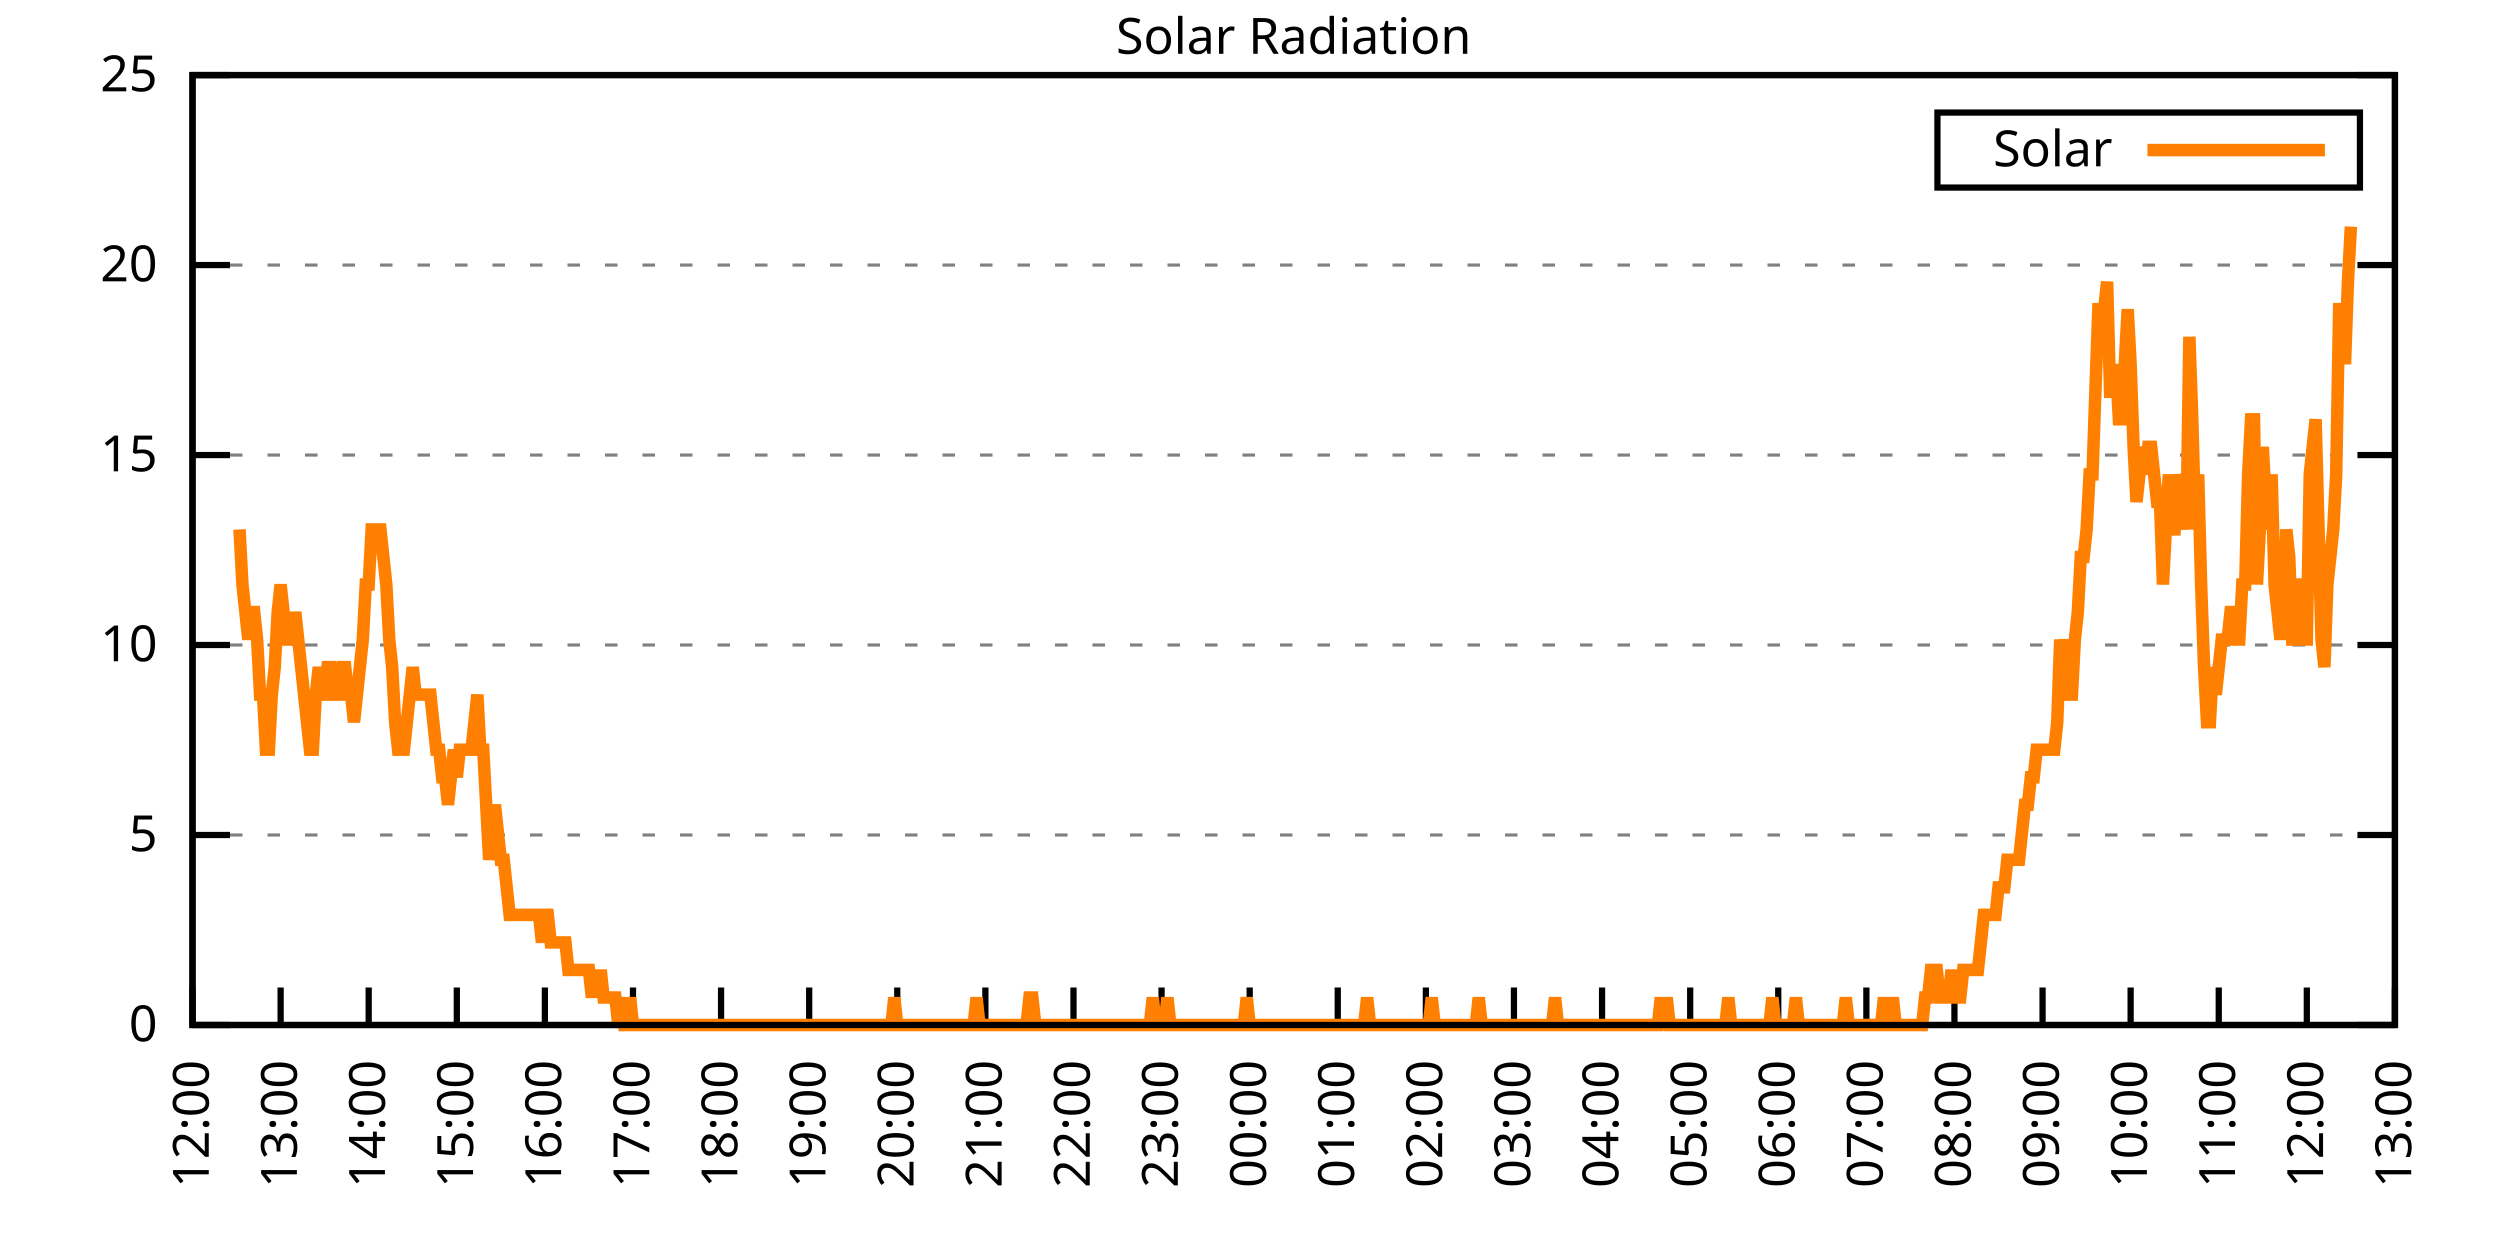
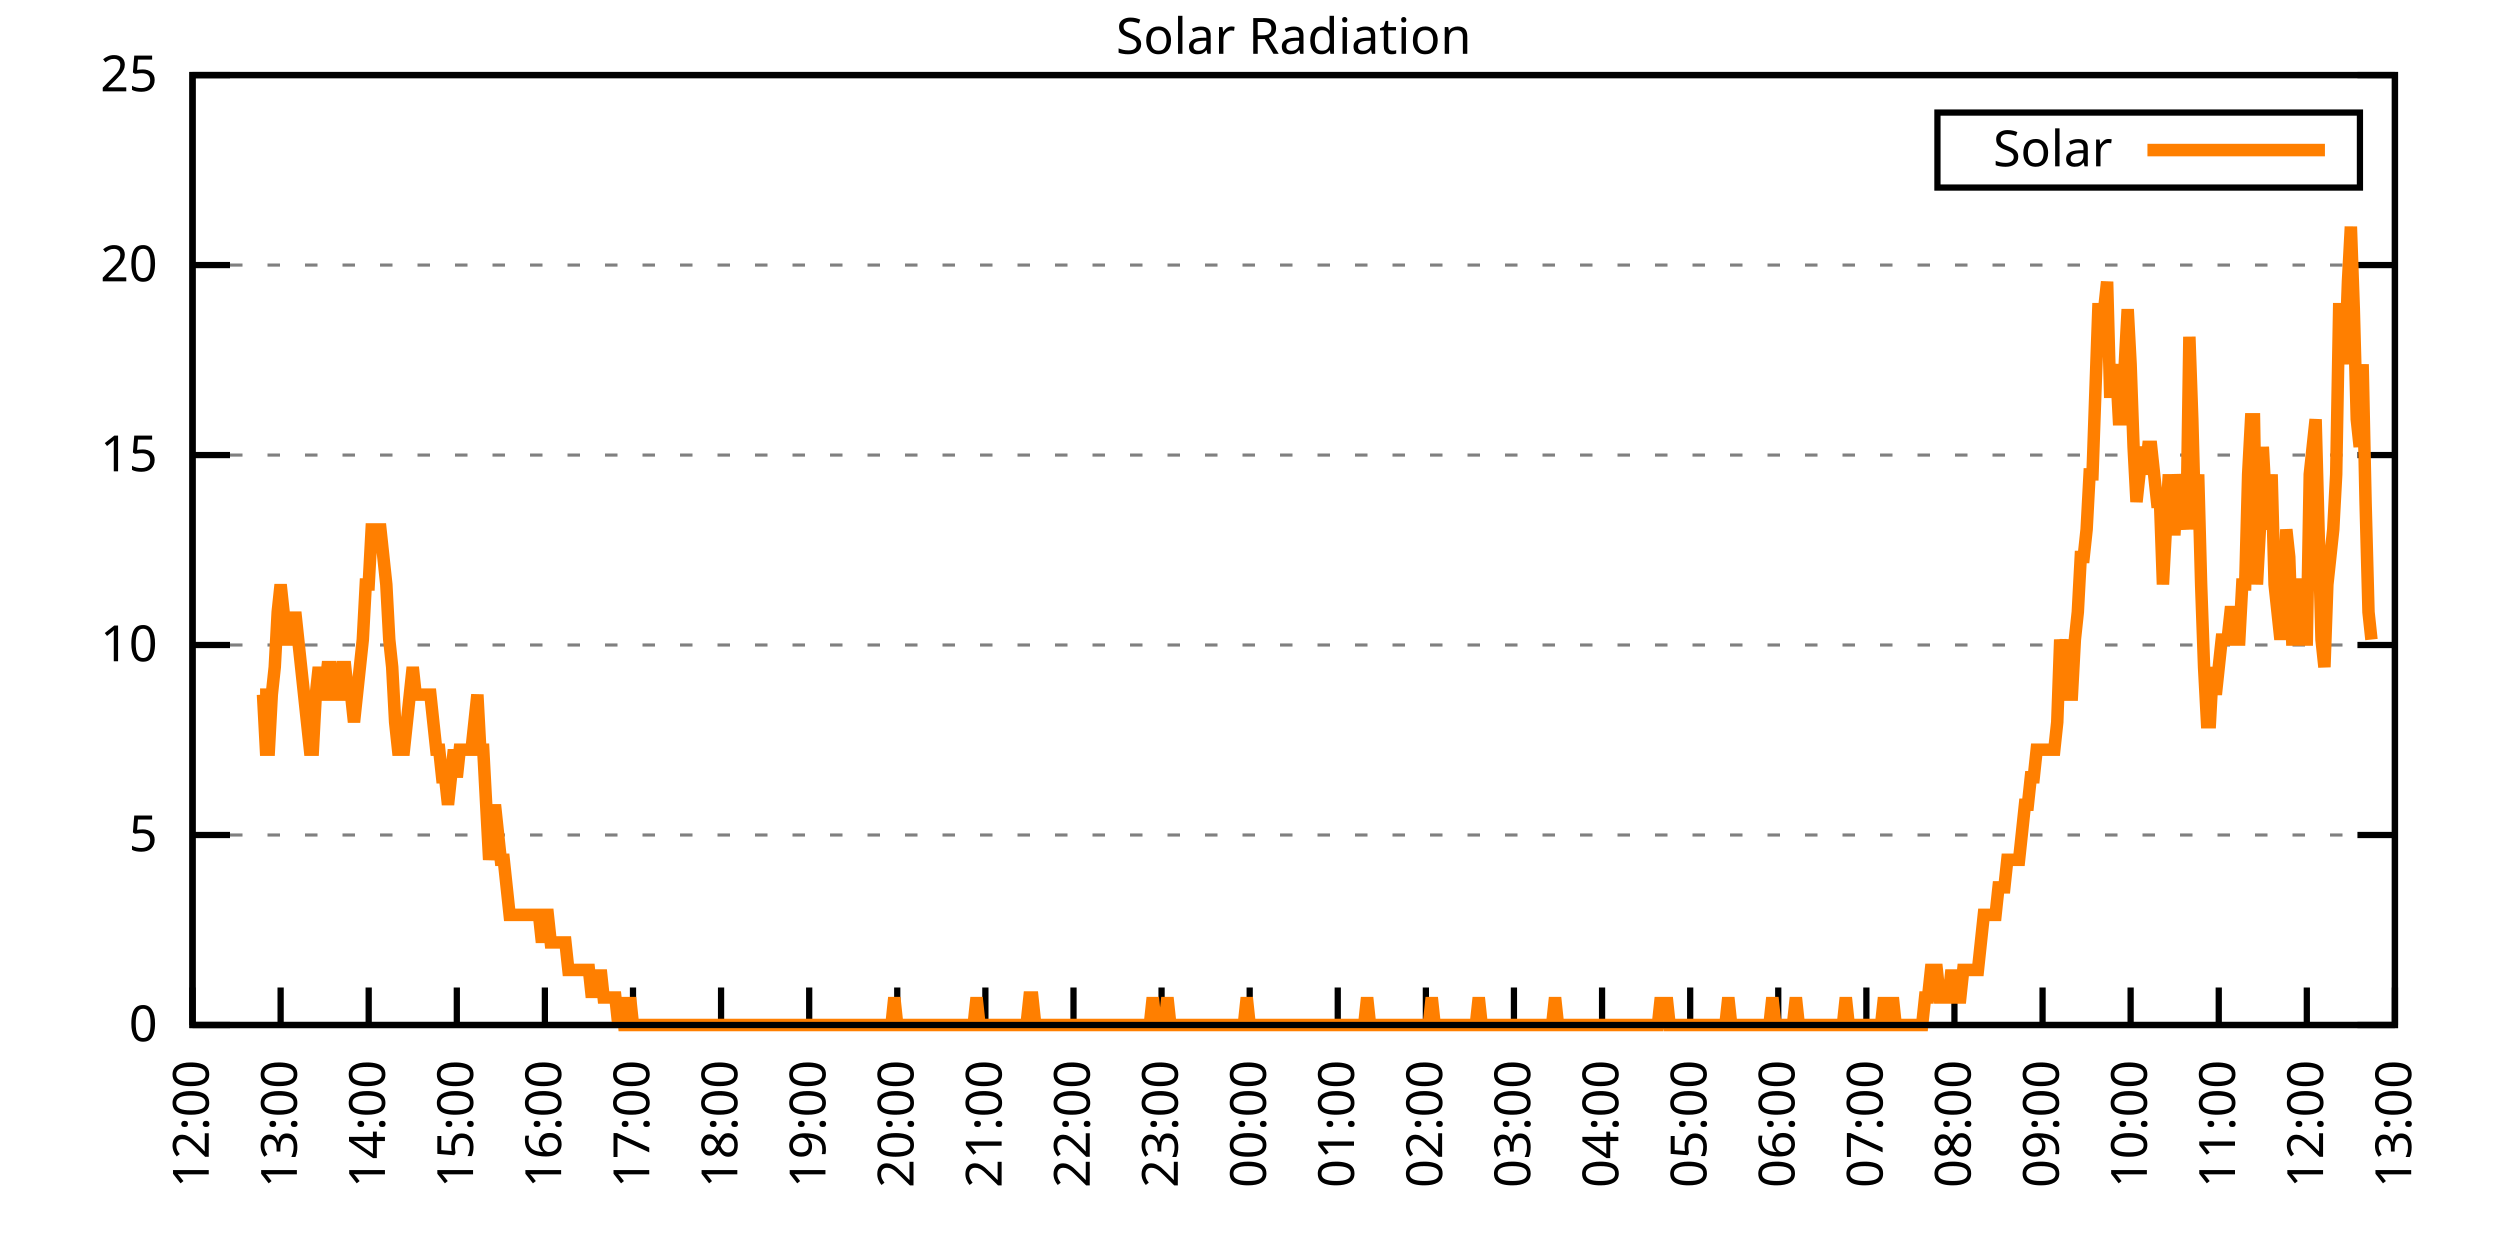
<svg xmlns="http://www.w3.org/2000/svg" xmlns:xlink="http://www.w3.org/1999/xlink" width="400" height="200" viewBox="0 0 400 200">
  <g id="gnuplot_canvas">
    <rect x="0" y="0" width="400" height="200" fill="none" />
    <defs>
      <circle id="gpDot" r="0.5" stroke-width="0.5" stroke="currentColor" />
      <path id="gpPt0" stroke-width="0.333" stroke="currentColor" d="M-1,0 h2 M0,-1 v2" />
      <path id="gpPt1" stroke-width="0.333" stroke="currentColor" d="M-1,-1 L1,1 M1,-1 L-1,1" />
      <path id="gpPt2" stroke-width="0.333" stroke="currentColor" d="M-1,0 L1,0 M0,-1 L0,1 M-1,-1 L1,1 M-1,1 L1,-1" />
      <rect id="gpPt3" stroke-width="0.333" stroke="currentColor" x="-1" y="-1" width="2" height="2" />
      <rect id="gpPt4" stroke-width="0.333" stroke="currentColor" fill="currentColor" x="-1" y="-1" width="2" height="2" />
      <circle id="gpPt5" stroke-width="0.333" stroke="currentColor" cx="0" cy="0" r="1" />
      <use xlink:href="#gpPt5" id="gpPt6" fill="currentColor" stroke="none" />
      <path id="gpPt7" stroke-width="0.333" stroke="currentColor" d="M0,-1.33 L-1.33,0.67 L1.33,0.67 z" />
      <use xlink:href="#gpPt7" id="gpPt8" fill="currentColor" stroke="none" />
      <use xlink:href="#gpPt7" id="gpPt9" stroke="currentColor" transform="rotate(180)" />
      <use xlink:href="#gpPt9" id="gpPt10" fill="currentColor" stroke="none" />
      <use xlink:href="#gpPt3" id="gpPt11" stroke="currentColor" transform="rotate(45)" />
      <use xlink:href="#gpPt11" id="gpPt12" fill="currentColor" stroke="none" />
      <path id="gpPt13" stroke-width="0.333" stroke="currentColor" d="M0,1.330 L1.265,0.411 L0.782,-1.067 L-0.782,-1.076 L-1.265,0.411 z" />
      <use xlink:href="#gpPt13" id="gpPt14" fill="currentColor" stroke="none" />
      <filter id="textbox" filterUnits="objectBoundingBox" x="0" y="0" height="1" width="1">
        <feFlood flood-color="white" flood-opacity="1" result="bgnd" />
        <feComposite in="SourceGraphic" in2="bgnd" operator="atop" />
      </filter>
      <filter id="greybox" filterUnits="objectBoundingBox" x="0" y="0" height="1" width="1">
        <feFlood flood-color="lightgrey" flood-opacity="1" result="grey" />
        <feComposite in="SourceGraphic" in2="grey" operator="atop" />
      </filter>
    </defs>
    <g fill="none" color="white" stroke="currentColor" stroke-width="1.00" stroke-linecap="butt" stroke-linejoin="miter">
</g>
    <g fill="none" color="black" stroke="currentColor" stroke-width="1.00" stroke-linecap="butt" stroke-linejoin="miter">
      <g stroke="none" shape-rendering="crispEdges">
        <polygon fill="rgb(255, 255, 255)" points="30.80,164.00 383.18,164.00 383.18,12.02 30.80,12.02 " />
      </g>
    </g>
    <g fill="none" color="black" stroke="currentColor" stroke-width="1.00" stroke-linecap="butt" stroke-linejoin="miter">
</g>
    <g fill="none" color="black" stroke="black" stroke-width="0.50" stroke-linecap="butt" stroke-linejoin="miter">
</g>
    <g fill="none" color="gray" stroke="currentColor" stroke-width="0.50" stroke-linecap="butt" stroke-linejoin="miter">
      <path stroke="gray" stroke-dasharray="2,4" class="gridline" d="M30.80,164.00 L383.19,164.00  " />
    </g>
    <g fill="none" color="gray" stroke="gray" stroke-width="1.00" stroke-linecap="butt" stroke-linejoin="miter">
</g>
    <g fill="none" color="black" stroke="currentColor" stroke-width="1.00" stroke-linecap="butt" stroke-linejoin="miter">
      <path stroke="black" d="M30.80,164.00 L36.80,164.00 M383.19,164.00 L377.19,164.00  " />
      <g transform="translate(25.20,166.60)" stroke="none" fill="black" font-family="Sans" font-size="8.00" text-anchor="end">
        <text>
          <tspan font-family="Sans"> 0</tspan>
        </text>
      </g>
    </g>
    <g fill="none" color="black" stroke="currentColor" stroke-width="1.00" stroke-linecap="butt" stroke-linejoin="miter">
</g>
    <g fill="none" color="black" stroke="black" stroke-width="0.50" stroke-linecap="butt" stroke-linejoin="miter">
</g>
    <g fill="none" color="gray" stroke="currentColor" stroke-width="0.50" stroke-linecap="butt" stroke-linejoin="miter">
      <path stroke="gray" stroke-dasharray="2,4" class="gridline" d="M30.80,133.60 L383.19,133.60  " />
    </g>
    <g fill="none" color="gray" stroke="gray" stroke-width="1.00" stroke-linecap="butt" stroke-linejoin="miter">
</g>
    <g fill="none" color="black" stroke="currentColor" stroke-width="1.00" stroke-linecap="butt" stroke-linejoin="miter">
      <path stroke="black" d="M30.80,133.60 L36.80,133.60 M383.19,133.60 L377.19,133.60  " />
      <g transform="translate(25.20,136.20)" stroke="none" fill="black" font-family="Sans" font-size="8.00" text-anchor="end">
        <text>
          <tspan font-family="Sans"> 5</tspan>
        </text>
      </g>
    </g>
    <g fill="none" color="black" stroke="currentColor" stroke-width="1.00" stroke-linecap="butt" stroke-linejoin="miter">
</g>
    <g fill="none" color="black" stroke="black" stroke-width="0.50" stroke-linecap="butt" stroke-linejoin="miter">
</g>
    <g fill="none" color="gray" stroke="currentColor" stroke-width="0.50" stroke-linecap="butt" stroke-linejoin="miter">
      <path stroke="gray" stroke-dasharray="2,4" class="gridline" d="M30.80,103.20 L383.19,103.20  " />
    </g>
    <g fill="none" color="gray" stroke="gray" stroke-width="1.00" stroke-linecap="butt" stroke-linejoin="miter">
</g>
    <g fill="none" color="black" stroke="currentColor" stroke-width="1.00" stroke-linecap="butt" stroke-linejoin="miter">
      <path stroke="black" d="M30.80,103.20 L36.80,103.20 M383.19,103.20 L377.19,103.20  " />
      <g transform="translate(25.20,105.80)" stroke="none" fill="black" font-family="Sans" font-size="8.00" text-anchor="end">
        <text>
          <tspan font-family="Sans"> 10</tspan>
        </text>
      </g>
    </g>
    <g fill="none" color="black" stroke="currentColor" stroke-width="1.00" stroke-linecap="butt" stroke-linejoin="miter">
</g>
    <g fill="none" color="black" stroke="black" stroke-width="0.50" stroke-linecap="butt" stroke-linejoin="miter">
</g>
    <g fill="none" color="gray" stroke="currentColor" stroke-width="0.50" stroke-linecap="butt" stroke-linejoin="miter">
      <path stroke="gray" stroke-dasharray="2,4" class="gridline" d="M30.80,72.81 L383.19,72.81  " />
    </g>
    <g fill="none" color="gray" stroke="gray" stroke-width="1.00" stroke-linecap="butt" stroke-linejoin="miter">
</g>
    <g fill="none" color="black" stroke="currentColor" stroke-width="1.00" stroke-linecap="butt" stroke-linejoin="miter">
      <path stroke="black" d="M30.80,72.81 L36.80,72.81 M383.19,72.81 L377.19,72.81  " />
      <g transform="translate(25.20,75.41)" stroke="none" fill="black" font-family="Sans" font-size="8.00" text-anchor="end">
        <text>
          <tspan font-family="Sans"> 15</tspan>
        </text>
      </g>
    </g>
    <g fill="none" color="black" stroke="currentColor" stroke-width="1.00" stroke-linecap="butt" stroke-linejoin="miter">
</g>
    <g fill="none" color="black" stroke="black" stroke-width="0.50" stroke-linecap="butt" stroke-linejoin="miter">
</g>
    <g fill="none" color="gray" stroke="currentColor" stroke-width="0.50" stroke-linecap="butt" stroke-linejoin="miter">
      <path stroke="gray" stroke-dasharray="2,4" class="gridline" d="M30.80,42.41 L383.19,42.41  " />
    </g>
    <g fill="none" color="gray" stroke="gray" stroke-width="1.00" stroke-linecap="butt" stroke-linejoin="miter">
</g>
    <g fill="none" color="black" stroke="currentColor" stroke-width="1.00" stroke-linecap="butt" stroke-linejoin="miter">
      <path stroke="black" d="M30.80,42.41 L36.80,42.41 M383.19,42.41 L377.19,42.41  " />
      <g transform="translate(25.20,45.01)" stroke="none" fill="black" font-family="Sans" font-size="8.00" text-anchor="end">
        <text>
          <tspan font-family="Sans"> 20</tspan>
        </text>
      </g>
    </g>
    <g fill="none" color="black" stroke="currentColor" stroke-width="1.00" stroke-linecap="butt" stroke-linejoin="miter">
</g>
    <g fill="none" color="black" stroke="black" stroke-width="0.50" stroke-linecap="butt" stroke-linejoin="miter">
</g>
    <g fill="none" color="gray" stroke="currentColor" stroke-width="0.50" stroke-linecap="butt" stroke-linejoin="miter">
      <path stroke="gray" stroke-dasharray="2,4" class="gridline" d="M30.80,12.01 L383.19,12.01  " />
    </g>
    <g fill="none" color="gray" stroke="gray" stroke-width="1.00" stroke-linecap="butt" stroke-linejoin="miter">
</g>
    <g fill="none" color="black" stroke="currentColor" stroke-width="1.00" stroke-linecap="butt" stroke-linejoin="miter">
      <path stroke="black" d="M30.80,12.01 L36.80,12.01 M383.19,12.01 L377.19,12.01  " />
      <g transform="translate(25.20,14.61)" stroke="none" fill="black" font-family="Sans" font-size="8.00" text-anchor="end">
        <text>
          <tspan font-family="Sans"> 25</tspan>
        </text>
      </g>
    </g>
    <g fill="none" color="black" stroke="currentColor" stroke-width="1.00" stroke-linecap="butt" stroke-linejoin="miter">
      <path stroke="black" d="M30.80,164.00 L30.80,158.00  " />
      <g transform="translate(33.40,169.60) rotate(270.00)" stroke="none" fill="black" font-family="Sans" font-size="8.00" text-anchor="end">
        <text>
          <tspan font-family="Sans">12:00</tspan>
        </text>
      </g>
    </g>
    <g fill="none" color="black" stroke="currentColor" stroke-width="1.00" stroke-linecap="butt" stroke-linejoin="miter">
      <path stroke="black" d="M44.90,164.00 L44.90,158.00  " />
      <g transform="translate(47.50,169.60) rotate(270.00)" stroke="none" fill="black" font-family="Sans" font-size="8.00" text-anchor="end">
        <text>
          <tspan font-family="Sans">13:00</tspan>
        </text>
      </g>
    </g>
    <g fill="none" color="black" stroke="currentColor" stroke-width="1.00" stroke-linecap="butt" stroke-linejoin="miter">
      <path stroke="black" d="M58.99,164.00 L58.99,158.00  " />
      <g transform="translate(61.59,169.60) rotate(270.00)" stroke="none" fill="black" font-family="Sans" font-size="8.00" text-anchor="end">
        <text>
          <tspan font-family="Sans">14:00</tspan>
        </text>
      </g>
    </g>
    <g fill="none" color="black" stroke="currentColor" stroke-width="1.00" stroke-linecap="butt" stroke-linejoin="miter">
      <path stroke="black" d="M73.09,164.00 L73.09,158.00  " />
      <g transform="translate(75.69,169.60) rotate(270.00)" stroke="none" fill="black" font-family="Sans" font-size="8.00" text-anchor="end">
        <text>
          <tspan font-family="Sans">15:00</tspan>
        </text>
      </g>
    </g>
    <g fill="none" color="black" stroke="currentColor" stroke-width="1.00" stroke-linecap="butt" stroke-linejoin="miter">
      <path stroke="black" d="M87.18,164.00 L87.18,158.00  " />
      <g transform="translate(89.78,169.60) rotate(270.00)" stroke="none" fill="black" font-family="Sans" font-size="8.00" text-anchor="end">
        <text>
          <tspan font-family="Sans">16:00</tspan>
        </text>
      </g>
    </g>
    <g fill="none" color="black" stroke="currentColor" stroke-width="1.00" stroke-linecap="butt" stroke-linejoin="miter">
      <path stroke="black" d="M101.28,164.00 L101.28,158.00  " />
      <g transform="translate(103.88,169.60) rotate(270.00)" stroke="none" fill="black" font-family="Sans" font-size="8.00" text-anchor="end">
        <text>
          <tspan font-family="Sans">17:00</tspan>
        </text>
      </g>
    </g>
    <g fill="none" color="black" stroke="currentColor" stroke-width="1.00" stroke-linecap="butt" stroke-linejoin="miter">
      <path stroke="black" d="M115.37,164.00 L115.37,158.00  " />
      <g transform="translate(117.97,169.60) rotate(270.00)" stroke="none" fill="black" font-family="Sans" font-size="8.00" text-anchor="end">
        <text>
          <tspan font-family="Sans">18:00</tspan>
        </text>
      </g>
    </g>
    <g fill="none" color="black" stroke="currentColor" stroke-width="1.00" stroke-linecap="butt" stroke-linejoin="miter">
      <path stroke="black" d="M129.47,164.00 L129.47,158.00  " />
      <g transform="translate(132.07,169.60) rotate(270.00)" stroke="none" fill="black" font-family="Sans" font-size="8.00" text-anchor="end">
        <text>
          <tspan font-family="Sans">19:00</tspan>
        </text>
      </g>
    </g>
    <g fill="none" color="black" stroke="currentColor" stroke-width="1.00" stroke-linecap="butt" stroke-linejoin="miter">
      <path stroke="black" d="M143.56,164.00 L143.56,158.00  " />
      <g transform="translate(146.16,169.60) rotate(270.00)" stroke="none" fill="black" font-family="Sans" font-size="8.00" text-anchor="end">
        <text>
          <tspan font-family="Sans">20:00</tspan>
        </text>
      </g>
    </g>
    <g fill="none" color="black" stroke="currentColor" stroke-width="1.00" stroke-linecap="butt" stroke-linejoin="miter">
      <path stroke="black" d="M157.66,164.00 L157.66,158.00  " />
      <g transform="translate(160.26,169.60) rotate(270.00)" stroke="none" fill="black" font-family="Sans" font-size="8.00" text-anchor="end">
        <text>
          <tspan font-family="Sans">21:00</tspan>
        </text>
      </g>
    </g>
    <g fill="none" color="black" stroke="currentColor" stroke-width="1.00" stroke-linecap="butt" stroke-linejoin="miter">
      <path stroke="black" d="M171.76,164.00 L171.76,158.00  " />
      <g transform="translate(174.36,169.60) rotate(270.00)" stroke="none" fill="black" font-family="Sans" font-size="8.00" text-anchor="end">
        <text>
          <tspan font-family="Sans">22:00</tspan>
        </text>
      </g>
    </g>
    <g fill="none" color="black" stroke="currentColor" stroke-width="1.00" stroke-linecap="butt" stroke-linejoin="miter">
      <path stroke="black" d="M185.85,164.00 L185.85,158.00  " />
      <g transform="translate(188.45,169.60) rotate(270.00)" stroke="none" fill="black" font-family="Sans" font-size="8.00" text-anchor="end">
        <text>
          <tspan font-family="Sans">23:00</tspan>
        </text>
      </g>
    </g>
    <g fill="none" color="black" stroke="currentColor" stroke-width="1.00" stroke-linecap="butt" stroke-linejoin="miter">
      <path stroke="black" d="M199.95,164.00 L199.95,158.00  " />
      <g transform="translate(202.55,169.60) rotate(270.00)" stroke="none" fill="black" font-family="Sans" font-size="8.00" text-anchor="end">
        <text>
          <tspan font-family="Sans">00:00</tspan>
        </text>
      </g>
    </g>
    <g fill="none" color="black" stroke="currentColor" stroke-width="1.00" stroke-linecap="butt" stroke-linejoin="miter">
      <path stroke="black" d="M214.04,164.00 L214.04,158.00  " />
      <g transform="translate(216.64,169.60) rotate(270.00)" stroke="none" fill="black" font-family="Sans" font-size="8.00" text-anchor="end">
        <text>
          <tspan font-family="Sans">01:00</tspan>
        </text>
      </g>
    </g>
    <g fill="none" color="black" stroke="currentColor" stroke-width="1.00" stroke-linecap="butt" stroke-linejoin="miter">
      <path stroke="black" d="M228.14,164.00 L228.14,158.00  " />
      <g transform="translate(230.74,169.60) rotate(270.00)" stroke="none" fill="black" font-family="Sans" font-size="8.00" text-anchor="end">
        <text>
          <tspan font-family="Sans">02:00</tspan>
        </text>
      </g>
    </g>
    <g fill="none" color="black" stroke="currentColor" stroke-width="1.00" stroke-linecap="butt" stroke-linejoin="miter">
      <path stroke="black" d="M242.23,164.00 L242.23,158.00  " />
      <g transform="translate(244.83,169.60) rotate(270.00)" stroke="none" fill="black" font-family="Sans" font-size="8.00" text-anchor="end">
        <text>
          <tspan font-family="Sans">03:00</tspan>
        </text>
      </g>
    </g>
    <g fill="none" color="black" stroke="currentColor" stroke-width="1.00" stroke-linecap="butt" stroke-linejoin="miter">
      <path stroke="black" d="M256.33,164.00 L256.33,158.00  " />
      <g transform="translate(258.93,169.60) rotate(270.00)" stroke="none" fill="black" font-family="Sans" font-size="8.00" text-anchor="end">
        <text>
          <tspan font-family="Sans">04:00</tspan>
        </text>
      </g>
    </g>
    <g fill="none" color="black" stroke="currentColor" stroke-width="1.00" stroke-linecap="butt" stroke-linejoin="miter">
      <path stroke="black" d="M270.43,164.00 L270.43,158.00  " />
      <g transform="translate(273.03,169.60) rotate(270.00)" stroke="none" fill="black" font-family="Sans" font-size="8.00" text-anchor="end">
        <text>
          <tspan font-family="Sans">05:00</tspan>
        </text>
      </g>
    </g>
    <g fill="none" color="black" stroke="currentColor" stroke-width="1.00" stroke-linecap="butt" stroke-linejoin="miter">
      <path stroke="black" d="M284.52,164.00 L284.52,158.00  " />
      <g transform="translate(287.12,169.60) rotate(270.00)" stroke="none" fill="black" font-family="Sans" font-size="8.00" text-anchor="end">
        <text>
          <tspan font-family="Sans">06:00</tspan>
        </text>
      </g>
    </g>
    <g fill="none" color="black" stroke="currentColor" stroke-width="1.00" stroke-linecap="butt" stroke-linejoin="miter">
      <path stroke="black" d="M298.62,164.00 L298.62,158.00  " />
      <g transform="translate(301.22,169.60) rotate(270.00)" stroke="none" fill="black" font-family="Sans" font-size="8.00" text-anchor="end">
        <text>
          <tspan font-family="Sans">07:00</tspan>
        </text>
      </g>
    </g>
    <g fill="none" color="black" stroke="currentColor" stroke-width="1.00" stroke-linecap="butt" stroke-linejoin="miter">
      <path stroke="black" d="M312.71,164.00 L312.71,158.00  " />
      <g transform="translate(315.31,169.60) rotate(270.00)" stroke="none" fill="black" font-family="Sans" font-size="8.00" text-anchor="end">
        <text>
          <tspan font-family="Sans">08:00</tspan>
        </text>
      </g>
    </g>
    <g fill="none" color="black" stroke="currentColor" stroke-width="1.00" stroke-linecap="butt" stroke-linejoin="miter">
      <path stroke="black" d="M326.81,164.00 L326.81,158.00  " />
      <g transform="translate(329.41,169.60) rotate(270.00)" stroke="none" fill="black" font-family="Sans" font-size="8.00" text-anchor="end">
        <text>
          <tspan font-family="Sans">09:00</tspan>
        </text>
      </g>
    </g>
    <g fill="none" color="black" stroke="currentColor" stroke-width="1.00" stroke-linecap="butt" stroke-linejoin="miter">
      <path stroke="black" d="M340.90,164.00 L340.90,158.00  " />
      <g transform="translate(343.50,169.60) rotate(270.00)" stroke="none" fill="black" font-family="Sans" font-size="8.00" text-anchor="end">
        <text>
          <tspan font-family="Sans">10:00</tspan>
        </text>
      </g>
    </g>
    <g fill="none" color="black" stroke="currentColor" stroke-width="1.00" stroke-linecap="butt" stroke-linejoin="miter">
      <path stroke="black" d="M355.00,164.00 L355.00,158.00  " />
      <g transform="translate(357.60,169.60) rotate(270.00)" stroke="none" fill="black" font-family="Sans" font-size="8.00" text-anchor="end">
        <text>
          <tspan font-family="Sans">11:00</tspan>
        </text>
      </g>
    </g>
    <g fill="none" color="black" stroke="currentColor" stroke-width="1.00" stroke-linecap="butt" stroke-linejoin="miter">
      <path stroke="black" d="M369.09,164.00 L369.09,158.00  " />
      <g transform="translate(371.69,169.60) rotate(270.00)" stroke="none" fill="black" font-family="Sans" font-size="8.00" text-anchor="end">
        <text>
          <tspan font-family="Sans">12:00</tspan>
        </text>
      </g>
    </g>
    <g fill="none" color="black" stroke="currentColor" stroke-width="1.00" stroke-linecap="butt" stroke-linejoin="miter">
      <path stroke="black" d="M383.19,164.00 L383.19,158.00  " />
      <g transform="translate(385.79,169.60) rotate(270.00)" stroke="none" fill="black" font-family="Sans" font-size="8.00" text-anchor="end">
        <text>
          <tspan font-family="Sans">13:00</tspan>
        </text>
      </g>
    </g>
    <g fill="none" color="black" stroke="currentColor" stroke-width="1.00" stroke-linecap="butt" stroke-linejoin="miter">
</g>
    <g fill="none" color="black" stroke="currentColor" stroke-width="1.00" stroke-linecap="butt" stroke-linejoin="miter">
      <path stroke="black" d="M30.80,12.01 L30.80,164.00 L383.19,164.00 L383.19,12.01 L30.80,12.01 Z  " />
    </g>
    <g fill="none" color="black" stroke="currentColor" stroke-width="1.00" stroke-linecap="butt" stroke-linejoin="miter">
</g>
    <g fill="none" color="black" stroke="currentColor" stroke-width="1.00" stroke-linecap="butt" stroke-linejoin="miter">
      <path stroke="black" d="M309.99,30.01 L309.99,18.01 L377.59,18.01 L377.59,30.01 L309.99,30.01 Z  " />
    </g>
    <g id="Solar_Radiation_plot_1">
      <g fill="none" color="white" stroke="black" stroke-width="2.00" stroke-linecap="butt" stroke-linejoin="miter">
</g>
      <g fill="none" color="black" stroke="currentColor" stroke-width="2.00" stroke-linecap="butt" stroke-linejoin="miter">
        <g transform="translate(337.99,26.61)" stroke="none" fill="black" font-family="Sans" font-size="8.00" text-anchor="end">
          <text>
            <tspan font-family="Sans">Solar</tspan>
          </text>
        </g>
      </g>
      <g fill="none" color="black" stroke="currentColor" stroke-width="2.00" stroke-linecap="butt" stroke-linejoin="miter">
-         <path stroke="rgb(255, 127,   0)" d="M343.59,24.01 L371.99,24.01 M38.32,84.71 L38.79,93.52 L39.26,97.93 L39.73,102.33 L40.20,97.93 L40.67,97.93   L41.14,102.33 L41.61,111.14 L42.08,111.14 L42.55,119.95 L43.02,119.95 L43.49,111.14 L43.96,106.74 L44.43,97.93   L44.90,93.52 L45.37,97.93 L45.84,102.33 L46.31,102.33 L46.78,102.33 L47.24,97.93 L47.71,102.33 L48.18,106.74   L48.65,111.14 L49.12,115.55 L49.59,119.95 L50.06,119.95 L50.53,111.14 L51.00,106.74 L51.47,111.14 L51.94,111.14   L52.41,106.74 L52.88,106.74 L53.35,111.14 L53.82,111.14 L54.29,111.14 L54.76,106.74 L55.23,106.74 L55.70,111.14   L56.17,111.14 L56.64,115.55 L57.11,111.14 L57.58,106.74 L58.05,102.33 L58.52,93.52 L58.99,93.52 L59.46,84.71   L59.93,84.71 L60.40,84.71 L60.87,84.71 L61.34,89.12 L61.81,93.52 L62.28,102.33 L62.75,106.74 L63.22,115.55   L63.69,119.95 L64.16,119.95 L64.63,119.95 L65.10,115.55 L65.57,111.14 L66.04,106.74 L66.51,111.14 L66.98,111.14   L67.45,111.14 L67.92,111.14 L68.39,111.14 L68.86,111.14 L69.33,115.55 L69.80,119.95 L70.27,119.95 L70.74,124.36   L71.21,124.36 L71.68,128.76 L72.15,124.36 L72.62,119.95 L73.09,124.36 L73.56,119.95 L74.03,119.95 L74.50,119.95   L74.97,119.95 L75.44,119.95 L75.91,115.55 L76.38,111.14 L76.85,119.95 L77.32,119.95 L77.79,128.76 L78.26,137.57   L78.73,133.17 L79.19,128.76 L79.66,133.17 L80.13,137.57 L80.60,137.57 L81.07,141.98 L81.54,146.38 L82.01,146.38   L82.48,146.38 L82.95,146.38 L83.42,146.38 L83.89,146.38 L84.36,146.38 L84.83,146.38 L85.30,146.38 L85.77,146.38   L86.24,146.38 L86.71,150.79 L87.18,146.38 L87.65,146.38 L88.12,150.79 L88.59,150.79 L89.06,150.79 L89.53,150.79   L90.00,150.79 L90.47,150.79 L90.94,155.19 L91.41,155.19 L91.88,155.19 L92.35,155.19 L92.82,155.19 L93.29,155.19   L93.76,155.19 L94.23,155.19 L94.70,159.60 L95.17,155.19 L95.64,159.60 L96.11,155.19 L96.58,159.60 L97.05,159.60   L97.52,159.60 L97.99,159.60 L98.46,159.60 L98.93,164.00 L99.40,159.60 L99.87,164.00 L100.34,164.00 L100.81,159.60   L101.28,164.00 L101.75,164.00 L102.22,164.00 L102.69,164.00 L103.16,164.00 L103.63,164.00 L104.10,164.00 L104.57,164.00   L105.04,164.00 L105.51,164.00 L105.98,164.00 L106.45,164.00 L106.92,164.00 L107.39,164.00 L107.86,164.00 L108.33,164.00   L108.80,164.00 L109.27,164.00 L109.74,164.00 L110.21,164.00 L110.68,164.00 L111.14,164.00 L111.61,164.00 L112.08,164.00   L112.55,164.00 L113.02,164.00 L113.49,164.00 L113.96,164.00 L114.43,164.00 L114.90,164.00 L115.37,164.00 L115.84,164.00   L116.31,164.00 L116.78,164.00 L117.25,164.00 L117.72,164.00 L118.19,164.00 L118.66,164.00 L119.13,164.00 L119.60,164.00   L120.07,164.00 L120.54,164.00 L121.01,164.00 L121.48,164.00 L121.95,164.00 L122.42,164.00 L122.89,164.00 L123.36,164.00   L123.83,164.00 L124.30,164.00 L124.77,164.00 L125.24,164.00 L125.71,164.00 L126.18,164.00 L126.65,164.00 L127.12,164.00   L127.59,164.00 L128.06,164.00 L128.53,164.00 L129.00,164.00 L129.47,164.00 L129.94,164.00 L130.41,164.00 L130.88,164.00   L131.35,164.00 L131.82,164.00 L132.29,164.00 L132.76,164.00 L133.23,164.00 L133.70,164.00 L134.17,164.00 L134.64,164.00   L135.11,164.00 L135.58,164.00 L136.05,164.00 L136.52,164.00 L136.99,164.00 L137.46,164.00 L137.93,164.00 L138.40,164.00   L138.87,164.00 L139.34,164.00 L139.81,164.00 L140.28,164.00 L140.75,164.00 L141.22,164.00 L141.69,164.00 L142.16,164.00   L142.63,164.00 L143.09,159.60 L143.56,164.00 L144.03,164.00 L144.50,164.00 L144.97,164.00 L145.44,164.00 L145.91,164.00   L146.38,164.00 L146.85,164.00 L147.32,164.00 L147.79,164.00 L148.26,164.00 L148.73,164.00 L149.20,164.00 L149.67,164.00   L150.14,164.00 L150.61,164.00 L151.08,164.00 L151.55,164.00 L152.02,164.00 L152.49,164.00 L152.96,164.00 L153.43,164.00   L153.90,164.00 L154.37,164.00 L154.84,164.00 L155.31,164.00 L155.78,164.00 L156.25,159.60 L156.72,164.00 L157.19,164.00   L157.66,164.00 L158.13,164.00 L158.60,164.00 L159.07,164.00 L159.54,164.00 L160.01,164.00 L160.48,164.00 L160.95,164.00   L161.42,164.00 L161.89,164.00 L162.36,164.00 L162.83,164.00 L163.30,164.00 L163.77,164.00 L164.24,164.00 L164.71,159.60   L165.18,159.60 L165.65,164.00 L166.12,164.00 L166.59,164.00 L167.06,164.00 L167.53,164.00 L168.00,164.00 L168.47,164.00   L168.94,164.00 L169.41,164.00 L169.88,164.00 L170.35,164.00 L170.82,164.00 L171.29,164.00 L171.76,164.00 L172.23,164.00   L172.70,164.00 L173.17,164.00 L173.64,164.00 L174.11,164.00 L174.58,164.00 L175.04,164.00 L175.51,164.00 L175.98,164.00   L176.45,164.00 L176.92,164.00 L177.39,164.00 L177.86,164.00 L178.33,164.00 L178.80,164.00 L179.27,164.00 L179.74,164.00   L180.21,164.00 L180.68,164.00 L181.15,164.00 L181.62,164.00 L182.09,164.00 L182.56,164.00 L183.03,164.00 L183.50,164.00   L183.97,164.00 L184.44,159.60 L184.91,164.00 L185.38,164.00 L185.85,164.00 L186.32,164.00 L186.79,159.60 L187.26,164.00   L187.73,164.00 L188.20,164.00 L188.67,164.00 L189.14,164.00 L189.61,164.00 L190.08,164.00 L190.55,164.00 L191.02,164.00   L191.49,164.00 L191.96,164.00 L192.43,164.00 L192.90,164.00 L193.37,164.00 L193.84,164.00 L194.31,164.00 L194.78,164.00   L195.25,164.00 L195.72,164.00 L196.19,164.00 L196.66,164.00 L197.13,164.00 L197.60,164.00 L198.07,164.00 L198.54,164.00   L199.01,164.00 L199.48,159.60 L199.95,164.00 L200.42,164.00 L200.89,164.00 L201.36,164.00 L201.83,164.00 L202.30,164.00   L202.77,164.00 L203.24,164.00 L203.71,164.00 L204.18,164.00 L204.65,164.00 L205.12,164.00 L205.59,164.00 L206.06,164.00   L206.53,164.00 L207.00,164.00 L207.46,164.00 L207.93,164.00 L208.40,164.00 L208.87,164.00 L209.34,164.00 L209.81,164.00   L210.28,164.00 L210.75,164.00 L211.22,164.00 L211.69,164.00 L212.16,164.00 L212.63,164.00 L213.10,164.00 L213.57,164.00   L214.04,164.00 L214.51,164.00 L214.98,164.00 L215.45,164.00 L215.92,164.00 L216.39,164.00 L216.86,164.00 L217.33,164.00   L217.80,164.00 L218.27,164.00 L218.74,159.60 L219.21,164.00 L219.68,164.00 L220.15,164.00 L220.62,164.00 L221.09,164.00   L221.56,164.00 L222.03,164.00 L222.50,164.00 L222.97,164.00 L223.44,164.00 L223.91,164.00 L224.38,164.00 L224.85,164.00   L225.32,164.00 L225.79,164.00 L226.26,164.00 L226.73,164.00 L227.20,164.00 L227.67,164.00 L228.14,164.00 L228.61,164.00   L229.08,159.60 L229.55,164.00 L230.02,164.00 L230.49,164.00 L230.96,164.00 L231.43,164.00 L231.90,164.00 L232.37,164.00   L232.84,164.00 L233.31,164.00 L233.78,164.00 L234.25,164.00 L234.72,164.00 L235.19,164.00 L235.66,164.00 L236.13,164.00   L236.60,159.60 L237.07,164.00 L237.54,164.00 L238.01,164.00 L238.48,164.00 L238.95,164.00 L239.41,164.00 L239.88,164.00   L240.35,164.00 L240.82,164.00 L241.29,164.00 L241.76,164.00 L242.23,164.00 L242.70,164.00 L243.17,164.00 L243.64,164.00   L244.11,164.00 L244.58,164.00 L245.05,164.00 L245.52,164.00 L245.99,164.00 L246.46,164.00 L246.93,164.00 L247.40,164.00   L247.87,164.00 L248.34,164.00 L248.81,159.60 L249.28,164.00 L249.75,164.00 L250.22,164.00 L250.69,164.00 L251.16,164.00   L251.63,164.00 L252.10,164.00 L252.57,164.00 L253.04,164.00 L253.51,164.00 L253.98,164.00 L254.45,164.00 L254.92,164.00   L255.39,164.00 L255.86,164.00 L256.33,164.00 L256.80,164.00 L257.27,164.00 L257.74,164.00 L258.21,164.00 L258.68,164.00   L259.15,164.00 L259.62,164.00 L260.09,164.00 L260.56,164.00 L261.03,164.00 L261.50,164.00 L261.97,164.00 L262.44,164.00   L262.91,164.00 L263.38,164.00 L263.85,164.00 L264.32,164.00 L264.79,164.00 L265.26,164.00 L265.73,159.60 L266.20,164.00   L266.67,159.60 L267.14,164.00 L267.61,164.00 L268.08,164.00 L268.55,164.00 L269.02,164.00 L269.49,164.00 L269.96,164.00   L270.43,164.00 L270.90,164.00 L271.36,164.00 L271.83,164.00 L272.30,164.00 L272.77,164.00 L273.24,164.00 L273.71,164.00   L274.18,164.00 L274.65,164.00 L275.12,164.00 L275.59,164.00 L276.06,164.00 L276.53,159.60 L277.00,164.00 L277.47,164.00   L277.94,164.00 L278.41,164.00 L278.88,164.00 L279.35,164.00 L279.82,164.00 L280.29,164.00 L280.76,164.00 L281.23,164.00   L281.70,164.00 L282.17,164.00 L282.64,164.00 L283.11,164.00 L283.58,159.60 L284.05,164.00 L284.52,164.00 L284.99,164.00   L285.46,164.00 L285.93,164.00 L286.40,164.00 L286.87,164.00 L287.34,159.60 L287.81,164.00 L288.28,164.00 L288.75,164.00   L289.22,164.00 L289.69,164.00 L290.16,164.00 L290.63,164.00 L291.10,164.00 L291.57,164.00 L292.04,164.00 L292.51,164.00   L292.98,164.00 L293.45,164.00 L293.92,164.00 L294.39,164.00 L294.86,164.00 L295.33,159.60 L295.80,164.00 L296.27,164.00   L296.74,164.00 L297.21,164.00 L297.68,164.00 L298.15,164.00 L298.62,164.00 L299.09,164.00 L299.56,164.00 L300.03,164.00   L300.50,164.00 L300.97,164.00 L301.44,159.60 L301.91,164.00 L302.38,164.00 L302.85,159.60 L303.31,164.00 L303.78,164.00   L304.25,164.00 L304.72,164.00 L305.19,164.00 L305.66,164.00 L306.13,164.00 L306.60,164.00 L307.07,164.00 L307.54,164.00   L308.01,159.60 L308.48,159.60 L308.95,155.19 L309.42,155.19 L309.89,155.19 L310.36,159.60 L310.83,159.60 L311.30,159.60   L311.77,159.60 L312.24,155.19 L312.71,159.60 L313.18,159.60 L313.65,159.60 L314.12,155.19 L314.59,155.19 L315.06,155.19   L315.53,155.19 L316.00,155.19 L316.47,155.19 L316.94,150.79 L317.41,146.38 L317.88,146.38 L318.35,146.38 L318.82,146.38   L319.29,146.38 L319.76,141.98 L320.23,141.98 L320.70,141.98 L321.17,137.57 L321.64,137.57 L322.11,137.57 L322.58,137.57   L323.05,137.57 L323.52,133.17 L323.99,128.76 L324.46,128.76 L324.93,124.36 L325.40,124.36 L325.87,119.95 L326.34,119.95   L326.81,119.95 L327.28,119.95 L327.75,119.95 L328.22,119.95 L328.69,119.95 L329.16,115.55 L329.63,102.33 L330.10,106.74   L330.57,102.33 L331.04,111.14 L331.51,111.14 L331.98,102.33 L332.45,97.93 L332.92,89.12 L333.39,89.12 L333.86,84.71   L334.33,75.90 L334.80,75.90 L335.26,62.69 L335.73,49.47 L336.20,49.47 L336.67,49.47 L337.14,45.07 L337.61,62.69   L338.08,62.69 L338.55,58.28 L339.02,67.09 L339.49,67.09 L339.96,58.28 L340.43,49.47 L340.90,58.28 L341.37,71.50   L341.84,80.31 L342.31,75.90 L342.78,71.50 L343.25,75.90 L343.72,71.50 L344.19,71.50 L344.66,75.90 L345.13,80.31   L345.60,80.31 L346.07,93.52 L346.54,84.71 L347.01,75.90 L347.48,84.71 L347.95,84.71 L348.42,75.90 L348.89,80.31   L349.36,80.31 L349.83,84.71 L350.30,53.88 L350.77,67.09 L351.24,84.71 L351.71,75.90 L352.18,93.52 L352.65,106.74   L353.12,115.55 L353.59,115.55 L354.06,106.74 L354.53,111.14 L355.00,106.74 L355.47,102.33 L355.94,102.33 L356.41,102.33   L356.88,97.93 L357.35,97.93 L357.82,102.33 L358.29,102.33 L358.76,93.52 L359.23,93.52 L359.70,75.90 L360.17,67.09   L360.64,67.09 L361.11,93.52 L361.58,84.71 L362.05,71.50 L362.52,80.31 L362.99,84.71 L363.46,75.90 L363.93,93.52   L364.40,97.93 L364.87,102.33 L365.34,97.93 L365.81,84.71 L366.28,89.12 L366.75,102.33 L367.21,102.33 L367.68,93.52   L368.15,93.52 L368.62,102.33 L369.09,102.33 L369.56,75.90 L370.03,71.50 L370.50,67.09 L370.97,84.71 L371.44,102.33   L371.91,106.74 L372.38,93.52 L372.85,89.12 L373.32,84.71 L373.79,75.90 L374.26,49.47 L374.73,49.47 L375.20,58.28   L375.67,45.07 L376.14,36.26  " />
+         <path stroke="rgb(255, 127,   0)" d="M343.59,24.01 L371.99,24.01 M41.61,111.14 L42.08,111.14 L42.55,119.95 L43.02,119.95 L43.49,111.14 L43.96,106.74   L44.43,97.93 L44.90,93.52 L45.37,97.93 L45.84,102.33 L46.31,102.33 L46.78,102.33 L47.24,97.93 L47.71,102.33   L48.18,106.74 L48.65,111.14 L49.12,115.55 L49.59,119.95 L50.06,119.95 L50.53,111.14 L51.00,106.74 L51.47,111.14   L51.94,111.14 L52.41,106.74 L52.88,106.74 L53.35,111.14 L53.82,111.14 L54.29,111.14 L54.76,106.74 L55.23,106.74   L55.70,111.14 L56.17,111.14 L56.64,115.55 L57.11,111.14 L57.58,106.74 L58.05,102.33 L58.52,93.52 L58.99,93.52   L59.46,84.71 L59.93,84.71 L60.40,84.71 L60.87,84.71 L61.34,89.12 L61.81,93.52 L62.28,102.33 L62.75,106.74   L63.22,115.55 L63.69,119.95 L64.16,119.95 L64.63,119.95 L65.10,115.55 L65.57,111.14 L66.04,106.74 L66.51,111.14   L66.98,111.14 L67.45,111.14 L67.92,111.14 L68.39,111.14 L68.86,111.14 L69.33,115.55 L69.80,119.95 L70.27,119.95   L70.74,124.36 L71.21,124.36 L71.68,128.76 L72.15,124.36 L72.62,119.95 L73.09,124.36 L73.56,119.95 L74.03,119.95   L74.50,119.95 L74.97,119.95 L75.44,119.95 L75.91,115.55 L76.38,111.14 L76.85,119.95 L77.32,119.95 L77.79,128.76   L78.26,137.57 L78.73,133.17 L79.19,128.76 L79.66,133.17 L80.13,137.57 L80.60,137.57 L81.07,141.98 L81.54,146.38   L82.01,146.38 L82.48,146.38 L82.95,146.38 L83.42,146.38 L83.89,146.38 L84.36,146.38 L84.83,146.38 L85.30,146.38   L85.77,146.38 L86.24,146.38 L86.71,150.79 L87.18,146.38 L87.65,146.38 L88.12,150.79 L88.59,150.79 L89.06,150.79   L89.53,150.79 L90.00,150.79 L90.47,150.79 L90.94,155.19 L91.41,155.19 L91.88,155.19 L92.35,155.19 L92.82,155.19   L93.29,155.19 L93.76,155.19 L94.23,155.19 L94.70,159.60 L95.17,155.19 L95.64,159.60 L96.11,155.19 L96.58,159.60   L97.05,159.60 L97.52,159.60 L97.99,159.60 L98.46,159.60 L98.93,164.00 L99.40,159.60 L99.87,164.00 L100.34,164.00   L100.81,159.60 L101.28,164.00 L101.75,164.00 L102.22,164.00 L102.69,164.00 L103.16,164.00 L103.63,164.00 L104.10,164.00   L104.57,164.00 L105.04,164.00 L105.51,164.00 L105.98,164.00 L106.45,164.00 L106.92,164.00 L107.39,164.00 L107.86,164.00   L108.33,164.00 L108.80,164.00 L109.27,164.00 L109.74,164.00 L110.21,164.00 L110.68,164.00 L111.14,164.00 L111.61,164.00   L112.08,164.00 L112.55,164.00 L113.02,164.00 L113.49,164.00 L113.96,164.00 L114.43,164.00 L114.90,164.00 L115.37,164.00   L115.84,164.00 L116.31,164.00 L116.78,164.00 L117.25,164.00 L117.72,164.00 L118.19,164.00 L118.66,164.00 L119.13,164.00   L119.60,164.00 L120.07,164.00 L120.54,164.00 L121.01,164.00 L121.48,164.00 L121.95,164.00 L122.42,164.00 L122.89,164.00   L123.36,164.00 L123.83,164.00 L124.30,164.00 L124.77,164.00 L125.24,164.00 L125.71,164.00 L126.18,164.00 L126.65,164.00   L127.12,164.00 L127.59,164.00 L128.06,164.00 L128.53,164.00 L129.00,164.00 L129.47,164.00 L129.94,164.00 L130.41,164.00   L130.88,164.00 L131.35,164.00 L131.82,164.00 L132.29,164.00 L132.76,164.00 L133.23,164.00 L133.70,164.00 L134.17,164.00   L134.64,164.00 L135.11,164.00 L135.58,164.00 L136.05,164.00 L136.52,164.00 L136.99,164.00 L137.46,164.00 L137.93,164.00   L138.40,164.00 L138.87,164.00 L139.34,164.00 L139.81,164.00 L140.28,164.00 L140.75,164.00 L141.22,164.00 L141.69,164.00   L142.16,164.00 L142.63,164.00 L143.09,159.60 L143.56,164.00 L144.03,164.00 L144.50,164.00 L144.97,164.00 L145.44,164.00   L145.91,164.00 L146.38,164.00 L146.85,164.00 L147.32,164.00 L147.79,164.00 L148.26,164.00 L148.73,164.00 L149.20,164.00   L149.67,164.00 L150.14,164.00 L150.61,164.00 L151.08,164.00 L151.55,164.00 L152.02,164.00 L152.49,164.00 L152.96,164.00   L153.43,164.00 L153.90,164.00 L154.37,164.00 L154.84,164.00 L155.31,164.00 L155.78,164.00 L156.25,159.60 L156.72,164.00   L157.19,164.00 L157.66,164.00 L158.13,164.00 L158.60,164.00 L159.07,164.00 L159.54,164.00 L160.01,164.00 L160.48,164.00   L160.95,164.00 L161.42,164.00 L161.89,164.00 L162.36,164.00 L162.83,164.00 L163.30,164.00 L163.77,164.00 L164.24,164.00   L164.71,159.60 L165.18,159.60 L165.65,164.00 L166.12,164.00 L166.59,164.00 L167.06,164.00 L167.53,164.00 L168.00,164.00   L168.47,164.00 L168.94,164.00 L169.41,164.00 L169.88,164.00 L170.35,164.00 L170.82,164.00 L171.29,164.00 L171.76,164.00   L172.23,164.00 L172.70,164.00 L173.17,164.00 L173.64,164.00 L174.11,164.00 L174.58,164.00 L175.04,164.00 L175.51,164.00   L175.98,164.00 L176.45,164.00 L176.92,164.00 L177.39,164.00 L177.86,164.00 L178.33,164.00 L178.80,164.00 L179.27,164.00   L179.74,164.00 L180.21,164.00 L180.68,164.00 L181.15,164.00 L181.62,164.00 L182.09,164.00 L182.56,164.00 L183.03,164.00   L183.50,164.00 L183.97,164.00 L184.44,159.60 L184.91,164.00 L185.38,164.00 L185.85,164.00 L186.32,164.00 L186.79,159.60   L187.26,164.00 L187.73,164.00 L188.20,164.00 L188.67,164.00 L189.14,164.00 L189.61,164.00 L190.08,164.00 L190.55,164.00   L191.02,164.00 L191.49,164.00 L191.96,164.00 L192.43,164.00 L192.90,164.00 L193.37,164.00 L193.84,164.00 L194.31,164.00   L194.78,164.00 L195.25,164.00 L195.72,164.00 L196.19,164.00 L196.66,164.00 L197.13,164.00 L197.60,164.00 L198.07,164.00   L198.54,164.00 L199.01,164.00 L199.48,159.60 L199.95,164.00 L200.42,164.00 L200.89,164.00 L201.36,164.00 L201.83,164.00   L202.30,164.00 L202.77,164.00 L203.24,164.00 L203.71,164.00 L204.18,164.00 L204.65,164.00 L205.12,164.00 L205.59,164.00   L206.06,164.00 L206.53,164.00 L207.00,164.00 L207.46,164.00 L207.93,164.00 L208.40,164.00 L208.87,164.00 L209.34,164.00   L209.81,164.00 L210.28,164.00 L210.75,164.00 L211.22,164.00 L211.69,164.00 L212.16,164.00 L212.63,164.00 L213.10,164.00   L213.57,164.00 L214.04,164.00 L214.51,164.00 L214.98,164.00 L215.45,164.00 L215.92,164.00 L216.39,164.00 L216.86,164.00   L217.33,164.00 L217.80,164.00 L218.27,164.00 L218.74,159.60 L219.21,164.00 L219.68,164.00 L220.15,164.00 L220.62,164.00   L221.09,164.00 L221.56,164.00 L222.03,164.00 L222.50,164.00 L222.97,164.00 L223.44,164.00 L223.91,164.00 L224.38,164.00   L224.85,164.00 L225.32,164.00 L225.79,164.00 L226.26,164.00 L226.73,164.00 L227.20,164.00 L227.67,164.00 L228.14,164.00   L228.61,164.00 L229.08,159.60 L229.55,164.00 L230.02,164.00 L230.49,164.00 L230.96,164.00 L231.43,164.00 L231.90,164.00   L232.37,164.00 L232.84,164.00 L233.31,164.00 L233.78,164.00 L234.25,164.00 L234.72,164.00 L235.19,164.00 L235.66,164.00   L236.13,164.00 L236.60,159.60 L237.07,164.00 L237.54,164.00 L238.01,164.00 L238.48,164.00 L238.95,164.00 L239.41,164.00   L239.88,164.00 L240.35,164.00 L240.82,164.00 L241.29,164.00 L241.76,164.00 L242.23,164.00 L242.70,164.00 L243.17,164.00   L243.64,164.00 L244.11,164.00 L244.58,164.00 L245.05,164.00 L245.52,164.00 L245.99,164.00 L246.46,164.00 L246.93,164.00   L247.40,164.00 L247.87,164.00 L248.34,164.00 L248.81,159.60 L249.28,164.00 L249.75,164.00 L250.22,164.00 L250.69,164.00   L251.16,164.00 L251.63,164.00 L252.10,164.00 L252.57,164.00 L253.04,164.00 L253.51,164.00 L253.98,164.00 L254.45,164.00   L254.92,164.00 L255.39,164.00 L255.86,164.00 L256.33,164.00 L256.80,164.00 L257.27,164.00 L257.74,164.00 L258.21,164.00   L258.68,164.00 L259.15,164.00 L259.62,164.00 L260.09,164.00 L260.56,164.00 L261.03,164.00 L261.50,164.00 L261.97,164.00   L262.44,164.00 L262.91,164.00 L263.38,164.00 L263.85,164.00 L264.32,164.00 L264.79,164.00 L265.26,164.00 L265.73,159.60   L266.20,164.00 L266.67,159.60 L267.14,164.00 L267.61,164.00 L268.08,164.00 L268.55,164.00 L269.02,164.00 L269.49,164.00   L269.96,164.00 L270.43,164.00 L270.90,164.00 L271.36,164.00 L271.83,164.00 L272.30,164.00 L272.77,164.00 L273.24,164.00   L273.71,164.00 L274.18,164.00 L274.65,164.00 L275.12,164.00 L275.59,164.00 L276.06,164.00 L276.53,159.60 L277.00,164.00   L277.47,164.00 L277.94,164.00 L278.41,164.00 L278.88,164.00 L279.35,164.00 L279.82,164.00 L280.29,164.00 L280.76,164.00   L281.23,164.00 L281.70,164.00 L282.17,164.00 L282.64,164.00 L283.11,164.00 L283.58,159.60 L284.05,164.00 L284.52,164.00   L284.99,164.00 L285.46,164.00 L285.93,164.00 L286.40,164.00 L286.87,164.00 L287.34,159.60 L287.81,164.00 L288.28,164.00   L288.75,164.00 L289.22,164.00 L289.69,164.00 L290.16,164.00 L290.63,164.00 L291.10,164.00 L291.57,164.00 L292.04,164.00   L292.51,164.00 L292.98,164.00 L293.45,164.00 L293.92,164.00 L294.39,164.00 L294.86,164.00 L295.33,159.60 L295.80,164.00   L296.27,164.00 L296.74,164.00 L297.21,164.00 L297.68,164.00 L298.15,164.00 L298.62,164.00 L299.09,164.00 L299.56,164.00   L300.03,164.00 L300.50,164.00 L300.97,164.00 L301.44,159.60 L301.91,164.00 L302.38,164.00 L302.85,159.60 L303.31,164.00   L303.78,164.00 L304.25,164.00 L304.72,164.00 L305.19,164.00 L305.66,164.00 L306.13,164.00 L306.60,164.00 L307.07,164.00   L307.54,164.00 L308.01,159.60 L308.48,159.60 L308.95,155.19 L309.42,155.19 L309.89,155.19 L310.36,159.60 L310.83,159.60   L311.30,159.60 L311.77,159.60 L312.24,155.19 L312.71,159.60 L313.18,159.60 L313.65,159.60 L314.12,155.19 L314.59,155.19   L315.06,155.19 L315.53,155.19 L316.00,155.19 L316.47,155.19 L316.94,150.79 L317.41,146.38 L317.88,146.38 L318.35,146.38   L318.82,146.38 L319.29,146.38 L319.76,141.98 L320.23,141.98 L320.70,141.98 L321.17,137.57 L321.64,137.57 L322.11,137.57   L322.58,137.57 L323.05,137.57 L323.52,133.17 L323.99,128.76 L324.46,128.76 L324.93,124.36 L325.40,124.36 L325.87,119.95   L326.34,119.95 L326.81,119.95 L327.28,119.95 L327.75,119.95 L328.22,119.95 L328.69,119.95 L329.16,115.55 L329.63,102.33   L330.10,106.74 L330.57,102.33 L331.04,111.14 L331.51,111.14 L331.98,102.33 L332.45,97.93 L332.92,89.12 L333.39,89.12   L333.86,84.71 L334.33,75.90 L334.80,75.90 L335.26,62.69 L335.73,49.47 L336.20,49.47 L336.67,49.47 L337.14,45.07   L337.61,62.69 L338.08,62.69 L338.55,58.28 L339.02,67.09 L339.49,67.09 L339.96,58.28 L340.43,49.47 L340.90,58.28   L341.37,71.50 L341.84,80.31 L342.31,75.90 L342.78,71.50 L343.25,75.90 L343.72,71.50 L344.19,71.50 L344.66,75.90   L345.13,80.31 L345.60,80.31 L346.07,93.52 L346.54,84.71 L347.01,75.90 L347.48,84.71 L347.95,84.71 L348.42,75.90   L348.89,80.31 L349.36,80.31 L349.83,84.71 L350.30,53.88 L350.77,67.09 L351.24,84.71 L351.71,75.90 L352.18,93.52   L352.65,106.74 L353.12,115.55 L353.59,115.55 L354.06,106.74 L354.53,111.14 L355.00,106.74 L355.47,102.33 L355.94,102.33   L356.41,102.33 L356.88,97.93 L357.35,97.93 L357.82,102.33 L358.29,102.33 L358.76,93.52 L359.23,93.52 L359.70,75.90   L360.17,67.09 L360.64,67.09 L361.11,93.52 L361.58,84.71 L362.05,71.50 L362.52,80.31 L362.99,84.71 L363.46,75.90   L363.93,93.52 L364.40,97.93 L364.87,102.33 L365.34,97.93 L365.81,84.71 L366.28,89.12 L366.75,102.33 L367.21,102.33   L367.68,93.52 L368.15,93.52 L368.62,102.33 L369.09,102.33 L369.56,75.90 L370.03,71.50 L370.50,67.09 L370.97,84.71   L371.44,102.33 L371.91,106.74 L372.38,93.52 L372.85,89.12 L373.32,84.71 L373.79,75.90 L374.26,49.47 L374.73,49.47   L375.20,58.28 L375.67,45.07 L376.14,36.26 L376.61,49.47 L377.08,67.09 L377.55,71.50 L378.02,58.28 L378.49,80.31   L378.96,97.93 L379.43,102.33  " />
      </g>
    </g>
    <g fill="none" color="black" stroke="currentColor" stroke-width="2.00" stroke-linecap="butt" stroke-linejoin="miter">
</g>
    <g fill="none" color="black" stroke="black" stroke-width="1.00" stroke-linecap="butt" stroke-linejoin="miter">
</g>
    <g fill="none" color="black" stroke="currentColor" stroke-width="1.00" stroke-linecap="butt" stroke-linejoin="miter">
      <path stroke="black" d="M30.80,12.01 L30.80,164.00 L383.19,164.00 L383.19,12.01 L30.80,12.01 Z  " />
      <g transform="translate(6.80,88.01) rotate(270.00)" stroke="none" fill="black" font-family="Sans" font-size="8.00" text-anchor="middle">
        <text />
      </g>
    </g>
    <g fill="none" color="black" stroke="currentColor" stroke-width="1.00" stroke-linecap="butt" stroke-linejoin="miter">
</g>
    <g fill="none" color="black" stroke="currentColor" stroke-width="1.00" stroke-linecap="butt" stroke-linejoin="miter">
      <g transform="translate(206.99,8.61)" stroke="none" fill="black" font-family="Sans" font-size="8.00" text-anchor="middle">
        <text>
          <tspan font-family="Sans">Solar Radiation</tspan>
        </text>
      </g>
    </g>
    <g fill="none" color="black" stroke="currentColor" stroke-width="1.00" stroke-linecap="butt" stroke-linejoin="miter">
</g>
  </g>
</svg>
